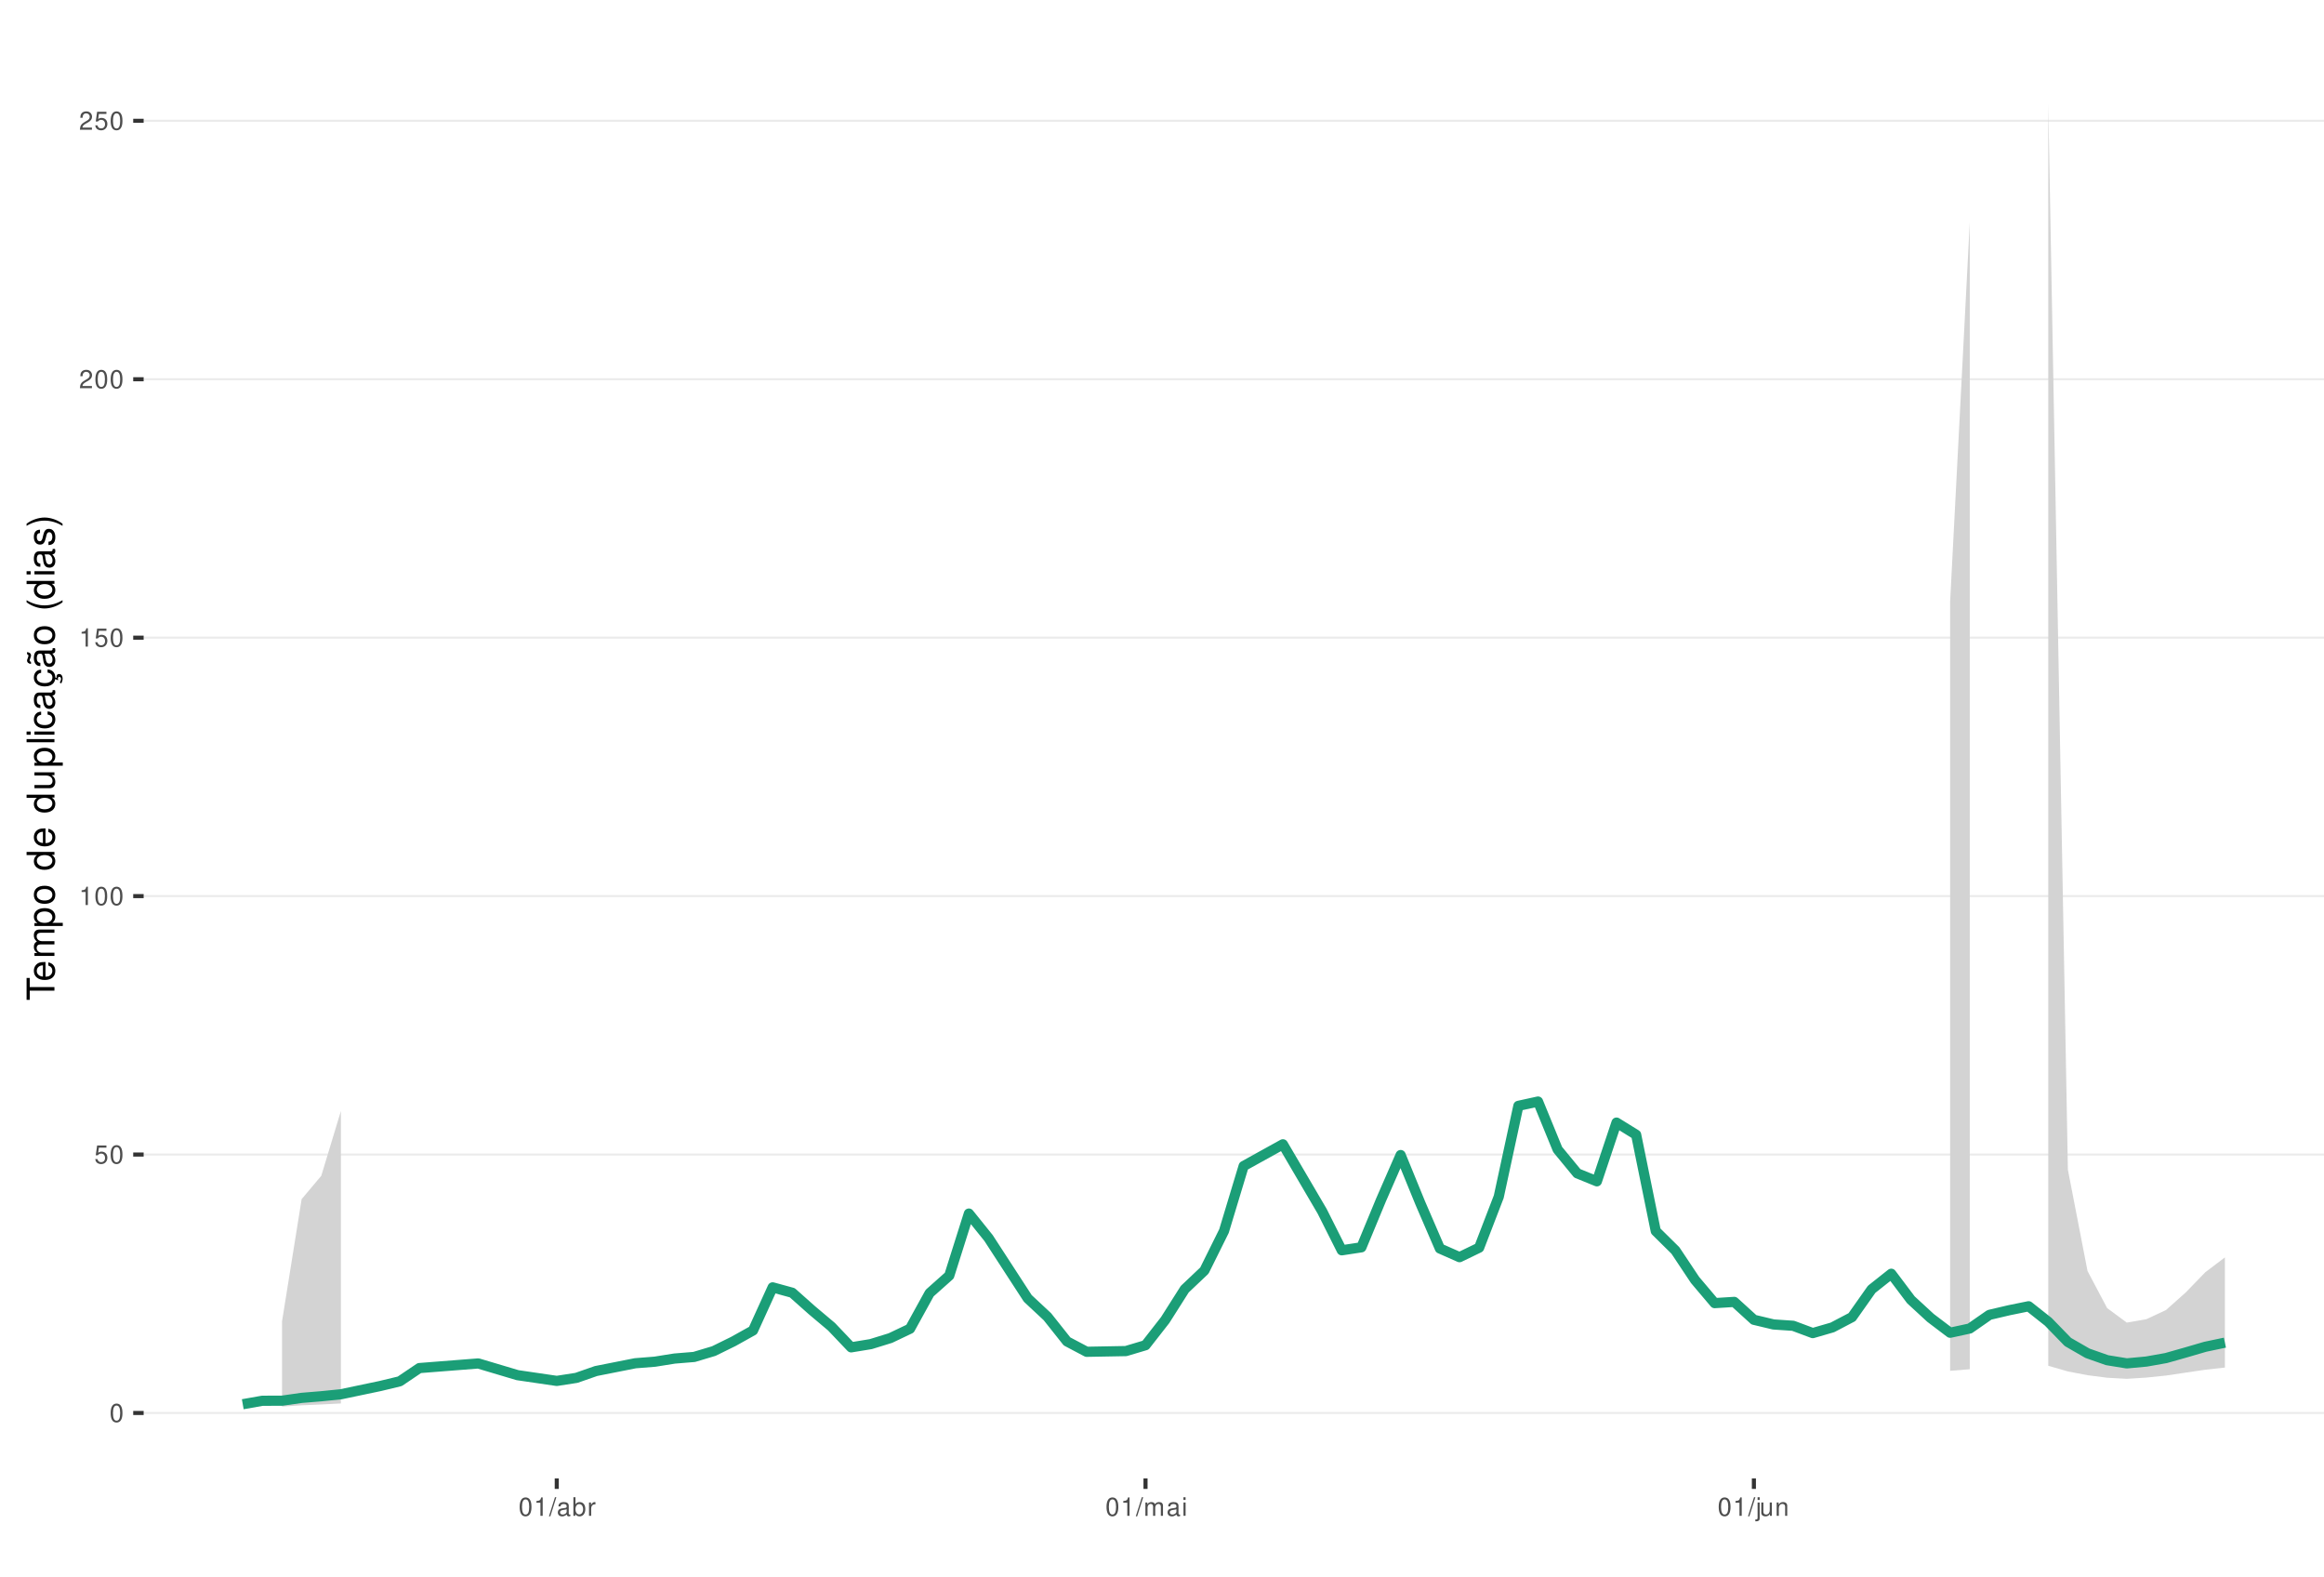
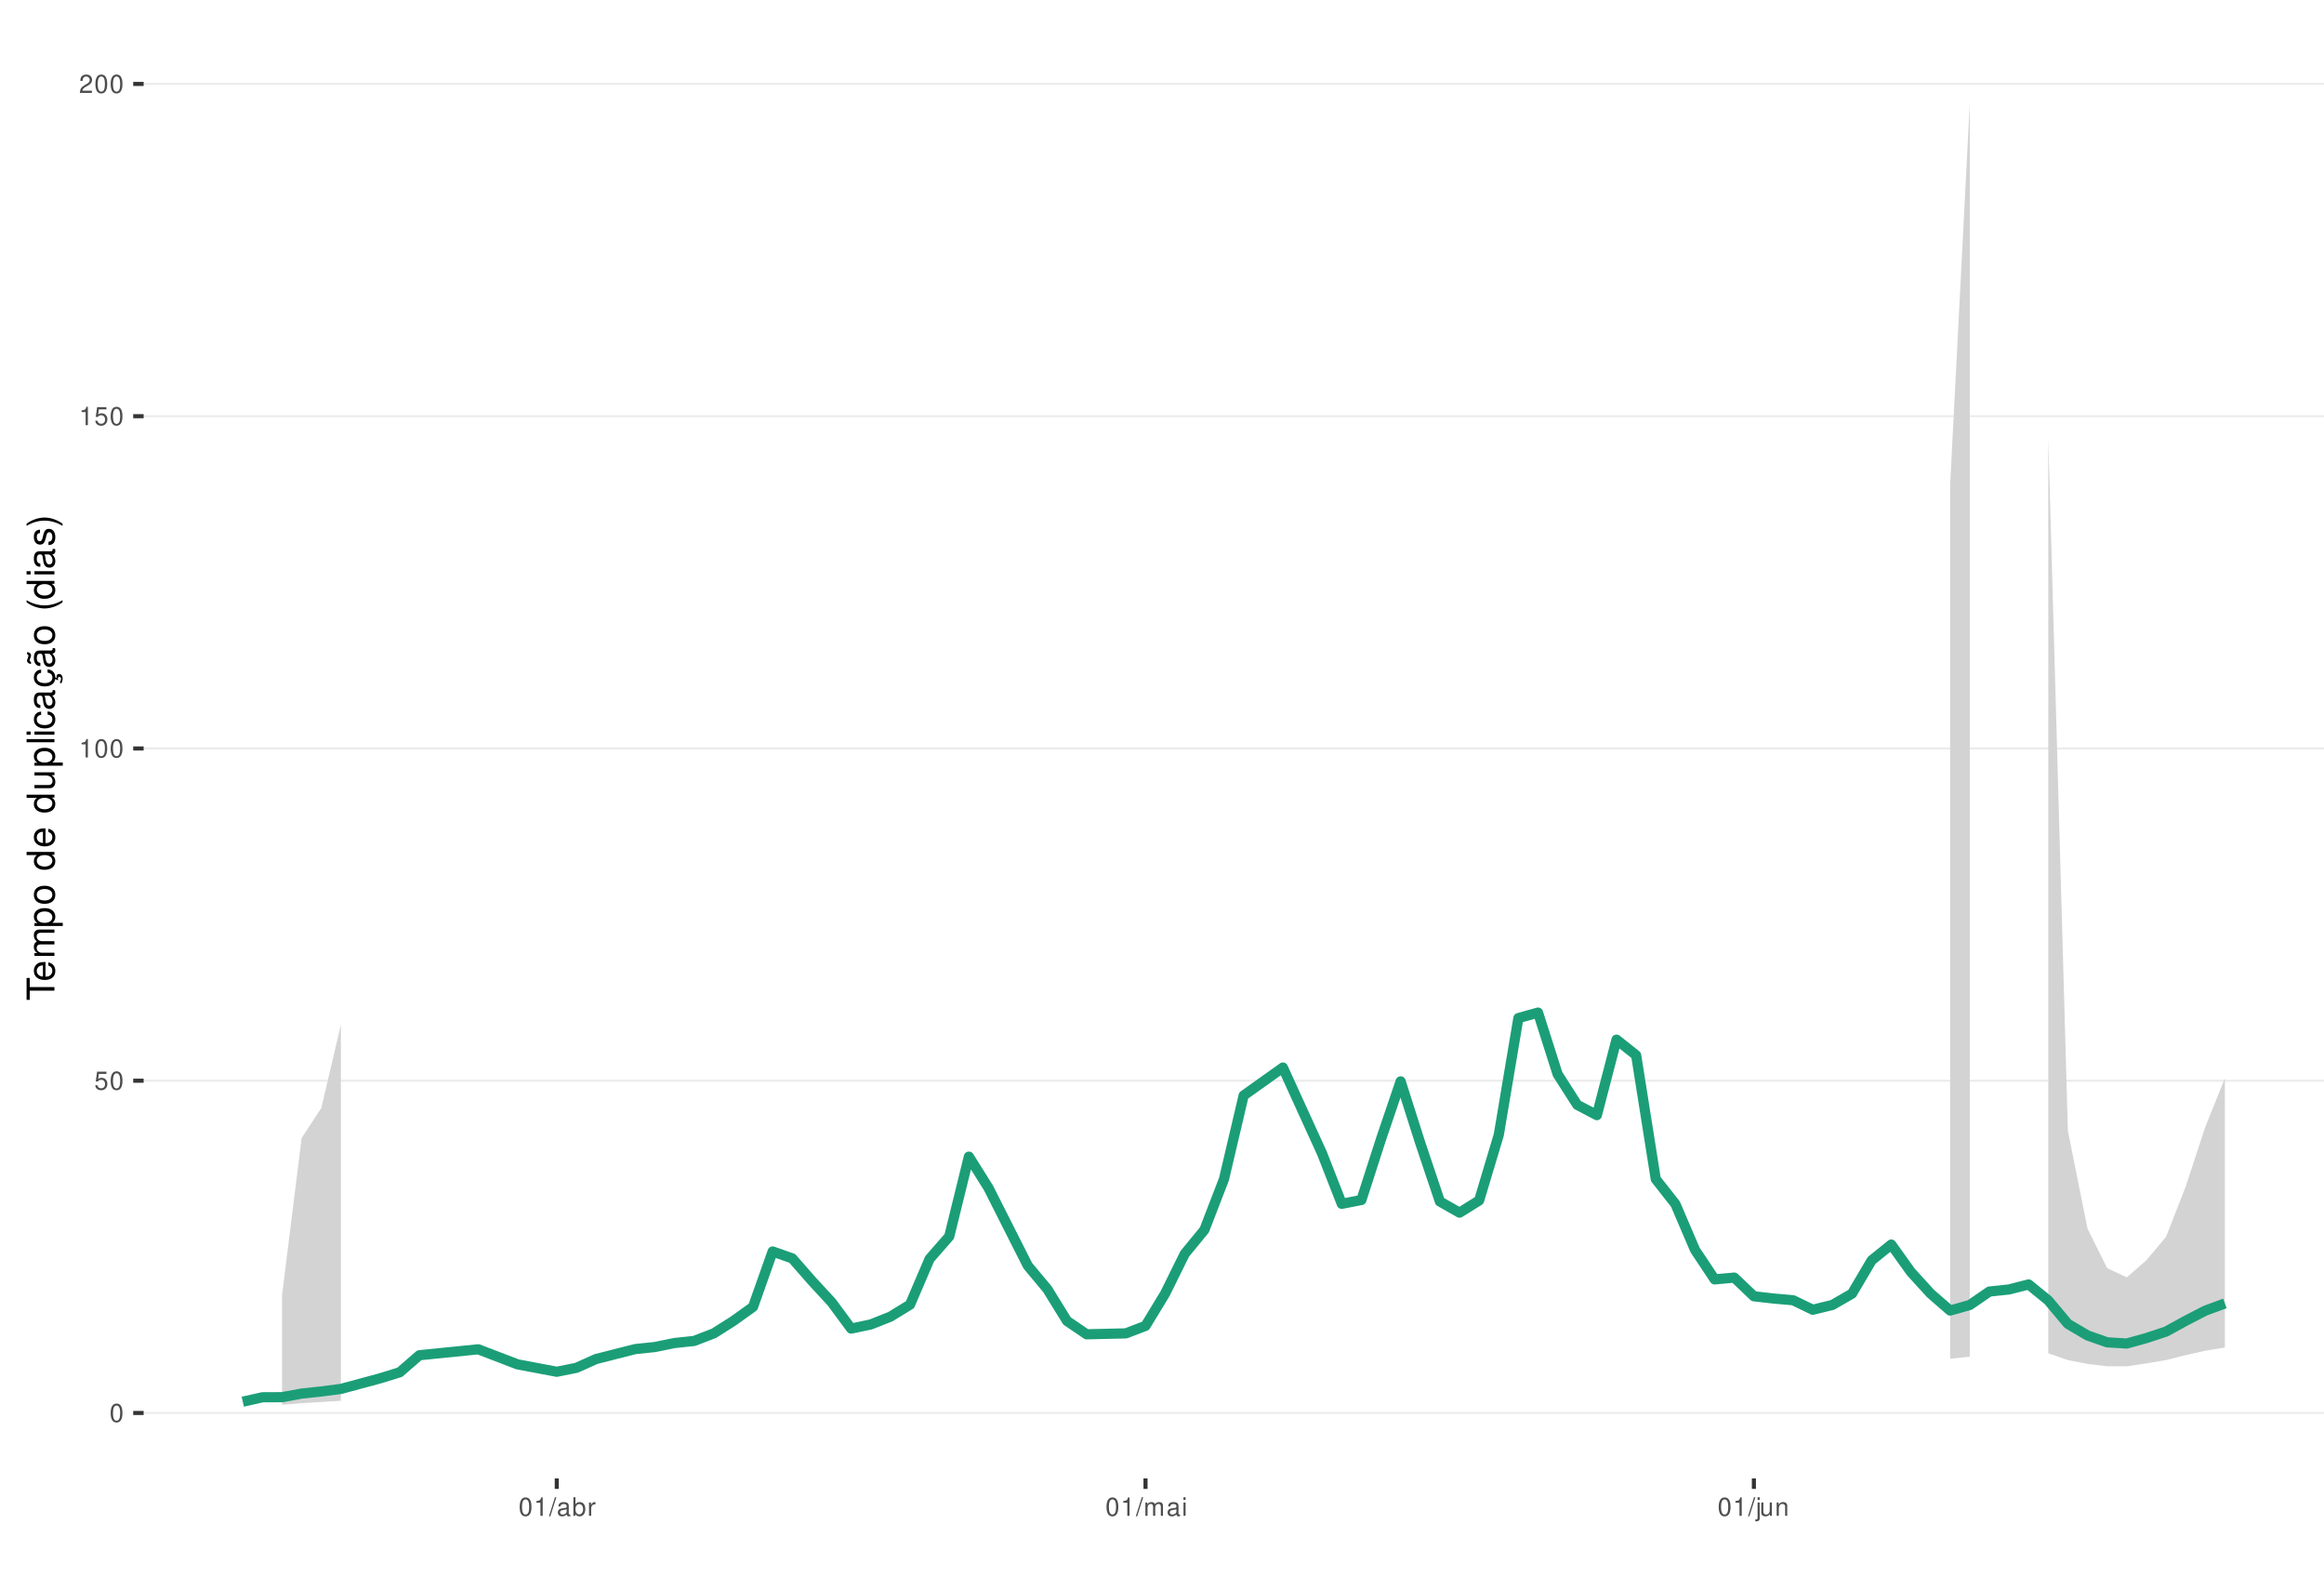
<svg xmlns="http://www.w3.org/2000/svg" xmlns:xlink="http://www.w3.org/1999/xlink" width="609pt" height="413pt" viewBox="0 0 609 413" version="1.1">
  <defs>
    <g>
      <symbol overflow="visible" id="glyph0-0">
        <path style="stroke:none;" d="" />
      </symbol>
      <symbol overflow="visible" id="glyph0-1">
        <path style="stroke:none;" d="M 1.828 -4.812 C 1.391 -4.812 0.984 -4.609 0.75 -4.281 C 0.438 -3.859 0.281 -3.219 0.281 -2.328 C 0.281 -0.703 0.812 0.156 1.828 0.156 C 2.828 0.156 3.375 -0.703 3.375 -2.297 C 3.375 -3.219 3.234 -3.844 2.922 -4.281 C 2.672 -4.625 2.281 -4.812 1.828 -4.812 Z M 1.828 -4.297 C 2.469 -4.297 2.781 -3.641 2.781 -2.344 C 2.781 -0.969 2.469 -0.328 1.812 -0.328 C 1.203 -0.328 0.891 -1 0.891 -2.328 C 0.891 -3.641 1.203 -4.297 1.828 -4.297 Z M 1.828 -4.297 " />
      </symbol>
      <symbol overflow="visible" id="glyph0-2">
        <path style="stroke:none;" d="M 3.172 -4.719 L 0.734 -4.719 L 0.375 -2.156 L 0.922 -2.156 C 1.188 -2.469 1.422 -2.594 1.797 -2.594 C 2.422 -2.594 2.812 -2.156 2.812 -1.453 C 2.812 -0.781 2.422 -0.359 1.781 -0.359 C 1.266 -0.359 0.953 -0.625 0.812 -1.156 L 0.234 -1.156 C 0.312 -0.766 0.375 -0.578 0.516 -0.406 C 0.781 -0.047 1.266 0.156 1.797 0.156 C 2.75 0.156 3.422 -0.547 3.422 -1.531 C 3.422 -2.469 2.797 -3.109 1.891 -3.109 C 1.562 -3.109 1.297 -3.016 1.016 -2.828 L 1.203 -4.141 L 3.172 -4.141 Z M 3.172 -4.719 " />
      </symbol>
      <symbol overflow="visible" id="glyph0-3">
        <path style="stroke:none;" d="M 1.719 -3.422 L 1.719 0 L 2.312 0 L 2.312 -4.812 L 1.922 -4.812 C 1.719 -4.078 1.578 -3.969 0.672 -3.859 L 0.672 -3.422 Z M 1.719 -3.422 " />
      </symbol>
      <symbol overflow="visible" id="glyph0-4">
        <path style="stroke:none;" d="M 3.375 -0.578 L 0.891 -0.578 C 0.938 -0.984 1.156 -1.234 1.734 -1.578 L 2.406 -1.953 C 3.062 -2.328 3.406 -2.812 3.406 -3.406 C 3.406 -3.812 3.234 -4.188 2.969 -4.438 C 2.688 -4.688 2.344 -4.812 1.891 -4.812 C 1.297 -4.812 0.844 -4.594 0.578 -4.188 C 0.422 -3.938 0.344 -3.641 0.328 -3.141 L 0.922 -3.141 C 0.938 -3.469 0.984 -3.672 1.062 -3.828 C 1.219 -4.125 1.516 -4.297 1.875 -4.297 C 2.406 -4.297 2.797 -3.906 2.797 -3.391 C 2.797 -3.016 2.578 -2.672 2.156 -2.438 L 1.547 -2.078 C 0.562 -1.516 0.281 -1.062 0.219 0 L 3.375 0 Z M 3.375 -0.578 " />
      </symbol>
      <symbol overflow="visible" id="glyph0-5">
        <path style="stroke:none;" d="M 1.531 -4.859 L -0.047 0.141 L 0.312 0.141 L 1.891 -4.859 Z M 1.531 -4.859 " />
      </symbol>
      <symbol overflow="visible" id="glyph0-6">
        <path style="stroke:none;" d="M 3.562 -0.328 C 3.5 -0.312 3.469 -0.312 3.438 -0.312 C 3.25 -0.312 3.141 -0.406 3.141 -0.578 L 3.141 -2.641 C 3.141 -3.25 2.688 -3.594 1.828 -3.594 C 1.312 -3.594 0.906 -3.438 0.672 -3.188 C 0.516 -3 0.453 -2.797 0.438 -2.453 L 0.984 -2.453 C 1.031 -2.875 1.297 -3.078 1.812 -3.078 C 2.312 -3.078 2.594 -2.891 2.594 -2.562 L 2.594 -2.406 C 2.578 -2.172 2.469 -2.078 2.016 -2.031 C 1.219 -1.922 1.109 -1.891 0.891 -1.812 C 0.484 -1.641 0.281 -1.328 0.281 -0.875 C 0.281 -0.25 0.719 0.156 1.422 0.156 C 1.859 0.156 2.219 0 2.609 -0.359 C 2.656 0 2.828 0.156 3.188 0.156 C 3.297 0.156 3.375 0.141 3.562 0.094 Z M 2.594 -1.094 C 2.594 -0.906 2.531 -0.797 2.375 -0.641 C 2.141 -0.438 1.875 -0.328 1.547 -0.328 C 1.109 -0.328 0.859 -0.547 0.859 -0.891 C 0.859 -1.266 1.094 -1.438 1.703 -1.531 C 2.297 -1.609 2.406 -1.641 2.594 -1.719 Z M 2.594 -1.094 " />
      </symbol>
      <symbol overflow="visible" id="glyph0-7">
        <path style="stroke:none;" d="M 0.359 -4.859 L 0.359 0 L 0.859 0 L 0.859 -0.453 C 1.125 -0.047 1.484 0.156 1.969 0.156 C 2.875 0.156 3.484 -0.594 3.484 -1.75 C 3.484 -2.891 2.922 -3.594 1.984 -3.594 C 1.516 -3.594 1.172 -3.406 0.906 -3.016 L 0.906 -4.859 Z M 1.891 -3.062 C 2.5 -3.062 2.906 -2.531 2.906 -1.703 C 2.906 -0.906 2.484 -0.359 1.891 -0.359 C 1.297 -0.359 0.906 -0.906 0.906 -1.719 C 0.906 -2.531 1.297 -3.062 1.891 -3.062 Z M 1.891 -3.062 " />
      </symbol>
      <symbol overflow="visible" id="glyph0-8">
        <path style="stroke:none;" d="M 0.453 -3.484 L 0.453 0 L 1.016 0 L 1.016 -1.812 C 1.031 -2.656 1.375 -3.016 2.141 -3 L 2.141 -3.562 C 2.047 -3.578 1.984 -3.594 1.922 -3.594 C 1.562 -3.594 1.297 -3.375 0.969 -2.859 L 0.969 -3.484 Z M 0.453 -3.484 " />
      </symbol>
      <symbol overflow="visible" id="glyph0-9">
        <path style="stroke:none;" d="M 0.469 -3.484 L 0.469 0 L 1.031 0 L 1.031 -2.188 C 1.031 -2.703 1.391 -3.109 1.844 -3.109 C 2.25 -3.109 2.484 -2.844 2.484 -2.406 L 2.484 0 L 3.047 0 L 3.047 -2.188 C 3.047 -2.703 3.422 -3.109 3.875 -3.109 C 4.266 -3.109 4.516 -2.844 4.516 -2.406 L 4.516 0 L 5.078 0 L 5.078 -2.609 C 5.078 -3.234 4.719 -3.594 4.062 -3.594 C 3.594 -3.594 3.312 -3.453 2.984 -3.062 C 2.781 -3.422 2.5 -3.594 2.047 -3.594 C 1.578 -3.594 1.266 -3.422 0.984 -3 L 0.984 -3.484 Z M 0.469 -3.484 " />
      </symbol>
      <symbol overflow="visible" id="glyph0-10">
        <path style="stroke:none;" d="M 1 -3.484 L 0.453 -3.484 L 0.453 0 L 1 0 Z M 1 -4.859 L 0.438 -4.859 L 0.438 -4.156 L 1 -4.156 Z M 1 -4.859 " />
      </symbol>
      <symbol overflow="visible" id="glyph0-11">
        <path style="stroke:none;" d="M 0.469 -3.484 L 0.469 0.5 C 0.469 0.859 0.359 0.969 0.016 0.969 C -0.031 0.969 -0.047 0.969 -0.125 0.953 L -0.125 1.438 C -0.047 1.438 -0.016 1.453 0.062 1.453 C 0.688 1.453 1.016 1.203 1.016 0.719 L 1.016 -3.484 Z M 1.016 -4.859 L 0.469 -4.859 L 0.469 -4.156 L 1.016 -4.156 Z M 1.016 -4.859 " />
      </symbol>
      <symbol overflow="visible" id="glyph0-12">
        <path style="stroke:none;" d="M 3.203 0 L 3.203 -3.484 L 2.656 -3.484 L 2.656 -1.516 C 2.656 -0.797 2.281 -0.328 1.703 -0.328 C 1.266 -0.328 0.984 -0.594 0.984 -1.016 L 0.984 -3.484 L 0.438 -3.484 L 0.438 -0.797 C 0.438 -0.219 0.859 0.156 1.547 0.156 C 2.062 0.156 2.391 -0.031 2.703 -0.484 L 2.703 0 Z M 3.203 0 " />
      </symbol>
      <symbol overflow="visible" id="glyph0-13">
        <path style="stroke:none;" d="M 0.469 -3.484 L 0.469 0 L 1.031 0 L 1.031 -1.922 C 1.031 -2.641 1.391 -3.109 1.969 -3.109 C 2.406 -3.109 2.688 -2.828 2.688 -2.422 L 2.688 0 L 3.234 0 L 3.234 -2.641 C 3.234 -3.219 2.812 -3.594 2.141 -3.594 C 1.625 -3.594 1.281 -3.391 0.984 -2.906 L 0.984 -3.484 Z M 0.469 -3.484 " />
      </symbol>
      <symbol overflow="visible" id="glyph1-0">
        <path style="stroke:none;" d="" />
      </symbol>
      <symbol overflow="visible" id="glyph1-1">
        <path style="stroke:none;" d="M -6.469 -3.547 L -6.469 -5.938 L -7.297 -5.938 L -7.297 -0.203 L -6.469 -0.203 L -6.469 -2.609 L 0 -2.609 L 0 -3.547 Z M -6.469 -3.547 " />
      </symbol>
      <symbol overflow="visible" id="glyph1-2">
        <path style="stroke:none;" d="M -2.344 -5.125 C -3.141 -5.125 -3.625 -5.062 -4.016 -4.922 C -4.875 -4.578 -5.391 -3.781 -5.391 -2.797 C -5.391 -1.344 -4.281 -0.406 -2.547 -0.406 C -0.812 -0.406 0.234 -1.297 0.234 -2.781 C 0.234 -3.984 -0.453 -4.812 -1.594 -5.016 L -1.594 -4.188 C -0.906 -3.953 -0.547 -3.484 -0.547 -2.812 C -0.547 -2.281 -0.781 -1.828 -1.219 -1.547 C -1.516 -1.344 -1.812 -1.281 -2.344 -1.266 Z M -3.016 -1.297 C -3.984 -1.359 -4.625 -1.953 -4.625 -2.797 C -4.625 -3.641 -3.953 -4.234 -3.016 -4.234 Z M -3.016 -1.297 " />
      </symbol>
      <symbol overflow="visible" id="glyph1-3">
        <path style="stroke:none;" d="M -5.234 -0.703 L 0 -0.703 L 0 -1.547 L -3.297 -1.547 C -4.047 -1.547 -4.656 -2.094 -4.656 -2.766 C -4.656 -3.391 -4.281 -3.734 -3.609 -3.734 L 0 -3.734 L 0 -4.578 L -3.297 -4.578 C -4.047 -4.578 -4.656 -5.125 -4.656 -5.812 C -4.656 -6.422 -4.266 -6.781 -3.609 -6.781 L 0 -6.781 L 0 -7.625 L -3.938 -7.625 C -4.875 -7.625 -5.391 -7.078 -5.391 -6.094 C -5.391 -5.406 -5.188 -4.984 -4.594 -4.484 C -5.156 -4.188 -5.391 -3.766 -5.391 -3.078 C -5.391 -2.375 -5.125 -1.906 -4.5 -1.469 L -5.234 -1.469 Z M -5.234 -0.703 " />
      </symbol>
      <symbol overflow="visible" id="glyph1-4">
        <path style="stroke:none;" d="M 2.188 -0.547 L 2.188 -1.375 L -0.547 -1.375 C -0.016 -1.812 0.234 -2.312 0.234 -2.984 C 0.234 -4.344 -0.859 -5.234 -2.531 -5.234 C -4.297 -5.234 -5.391 -4.375 -5.391 -2.984 C -5.391 -2.266 -5.062 -1.703 -4.453 -1.312 L -5.234 -1.312 L -5.234 -0.547 Z M -4.609 -2.844 C -4.609 -3.766 -3.797 -4.359 -2.547 -4.359 C -1.359 -4.359 -0.547 -3.75 -0.547 -2.844 C -0.547 -1.953 -1.344 -1.375 -2.578 -1.375 C -3.812 -1.375 -4.609 -1.953 -4.609 -2.844 Z M -4.609 -2.844 " />
      </symbol>
      <symbol overflow="visible" id="glyph1-5">
        <path style="stroke:none;" d="M -5.391 -2.719 C -5.391 -1.234 -4.344 -0.359 -2.578 -0.359 C -0.812 -0.359 0.234 -1.234 0.234 -2.734 C 0.234 -4.203 -0.812 -5.094 -2.547 -5.094 C -4.359 -5.094 -5.391 -4.234 -5.391 -2.719 Z M -4.625 -2.734 C -4.625 -3.672 -3.844 -4.234 -2.547 -4.234 C -1.312 -4.234 -0.547 -3.656 -0.547 -2.734 C -0.547 -1.797 -1.312 -1.234 -2.578 -1.234 C -3.844 -1.234 -4.625 -1.797 -4.625 -2.734 Z M -4.625 -2.734 " />
      </symbol>
      <symbol overflow="visible" id="glyph1-6">
        <path style="stroke:none;" d="" />
      </symbol>
      <symbol overflow="visible" id="glyph1-7">
        <path style="stroke:none;" d="M -7.297 -4.953 L -7.297 -4.125 L -4.578 -4.125 C -5.109 -3.766 -5.391 -3.203 -5.391 -2.516 C -5.391 -1.156 -4.297 -0.266 -2.625 -0.266 C -0.859 -0.266 0.234 -1.125 0.234 -2.547 C 0.234 -3.266 -0.047 -3.766 -0.688 -4.203 L 0 -4.203 L 0 -4.953 Z M -4.609 -2.656 C -4.609 -3.547 -3.812 -4.125 -2.562 -4.125 C -1.344 -4.125 -0.547 -3.547 -0.547 -2.656 C -0.547 -1.734 -1.359 -1.125 -2.578 -1.125 C -3.797 -1.125 -4.609 -1.734 -4.609 -2.656 Z M -4.609 -2.656 " />
      </symbol>
      <symbol overflow="visible" id="glyph1-8">
        <path style="stroke:none;" d="M 0 -4.812 L -5.234 -4.812 L -5.234 -3.984 L -2.266 -3.984 C -1.203 -3.984 -0.5 -3.438 -0.5 -2.562 C -0.5 -1.906 -0.906 -1.484 -1.531 -1.484 L -5.234 -1.484 L -5.234 -0.656 L -1.203 -0.656 C -0.328 -0.656 0.234 -1.297 0.234 -2.312 C 0.234 -3.094 -0.047 -3.578 -0.734 -4.062 L 0 -4.062 Z M 0 -4.812 " />
      </symbol>
      <symbol overflow="visible" id="glyph1-9">
        <path style="stroke:none;" d="M -7.297 -1.516 L -7.297 -0.688 L 0 -0.688 L 0 -1.516 Z M -7.297 -1.516 " />
      </symbol>
      <symbol overflow="visible" id="glyph1-10">
        <path style="stroke:none;" d="M -5.234 -1.5 L -5.234 -0.672 L 0 -0.672 L 0 -1.5 Z M -7.297 -1.5 L -7.297 -0.656 L -6.234 -0.656 L -6.234 -1.5 Z M -7.297 -1.5 " />
      </symbol>
      <symbol overflow="visible" id="glyph1-11">
        <path style="stroke:none;" d="M -3.484 -4.703 C -3.984 -4.672 -4.312 -4.562 -4.609 -4.359 C -5.094 -4 -5.391 -3.375 -5.391 -2.641 C -5.391 -1.219 -4.266 -0.312 -2.531 -0.312 C -0.844 -0.312 0.234 -1.203 0.234 -2.625 C 0.234 -3.875 -0.516 -4.672 -1.797 -4.766 L -1.797 -3.938 C -0.953 -3.797 -0.547 -3.359 -0.547 -2.656 C -0.547 -1.734 -1.297 -1.188 -2.531 -1.188 C -3.844 -1.188 -4.625 -1.719 -4.625 -2.625 C -4.625 -3.328 -4.203 -3.766 -3.484 -3.875 Z M -3.484 -4.703 " />
      </symbol>
      <symbol overflow="visible" id="glyph1-12">
        <path style="stroke:none;" d="M -0.484 -5.344 C -0.469 -5.266 -0.469 -5.219 -0.469 -5.172 C -0.469 -4.875 -0.625 -4.719 -0.875 -4.719 L -3.953 -4.719 C -4.891 -4.719 -5.391 -4.047 -5.391 -2.75 C -5.391 -1.984 -5.172 -1.375 -4.781 -1.016 C -4.516 -0.766 -4.203 -0.672 -3.688 -0.656 L -3.688 -1.484 C -4.328 -1.562 -4.625 -1.938 -4.625 -2.719 C -4.625 -3.484 -4.344 -3.891 -3.844 -3.891 L -3.625 -3.891 C -3.266 -3.875 -3.125 -3.703 -3.047 -3.016 C -2.891 -1.844 -2.844 -1.656 -2.719 -1.344 C -2.453 -0.734 -2 -0.422 -1.312 -0.422 C -0.375 -0.422 0.234 -1.078 0.234 -2.141 C 0.234 -2.797 0 -3.328 -0.547 -3.922 C 0 -3.984 0.234 -4.234 0.234 -4.781 C 0.234 -4.953 0.203 -5.062 0.141 -5.344 Z M -1.656 -3.891 C -1.375 -3.891 -1.203 -3.812 -0.969 -3.562 C -0.656 -3.219 -0.5 -2.812 -0.5 -2.312 C -0.5 -1.672 -0.812 -1.297 -1.344 -1.297 C -1.891 -1.297 -2.172 -1.656 -2.297 -2.547 C -2.422 -3.438 -2.453 -3.609 -2.594 -3.891 Z M -1.656 -3.891 " />
      </symbol>
      <symbol overflow="visible" id="glyph1-13">
        <path style="stroke:none;" d="M 0.234 -2.641 C 0.234 -3.875 -0.547 -4.703 -1.797 -4.766 L -1.797 -3.938 C -0.953 -3.797 -0.531 -3.359 -0.531 -2.656 C -0.531 -1.734 -1.281 -1.188 -2.516 -1.188 C -3.844 -1.188 -4.625 -1.719 -4.625 -2.625 C -4.625 -3.328 -4.203 -3.766 -3.484 -3.875 L -3.484 -4.703 C -3.984 -4.672 -4.312 -4.562 -4.609 -4.359 C -5.094 -4 -5.391 -3.375 -5.391 -2.641 C -5.391 -1.219 -4.266 -0.312 -2.531 -0.312 C -1.469 -0.312 -0.625 -0.672 -0.156 -1.312 C 0.047 -1.594 0.125 -1.812 0.203 -2.25 L 0.922 -1.938 L 0.984 -2.062 C 0.938 -2.188 0.906 -2.25 0.906 -2.375 C 0.906 -2.656 1.047 -2.828 1.281 -2.828 C 1.547 -2.828 1.734 -2.594 1.734 -2.297 C 1.734 -2.031 1.672 -1.844 1.438 -1.406 L 1.406 -1.312 L 1.812 -1.094 C 2.078 -1.75 2.141 -1.953 2.141 -2.344 C 2.141 -3.109 1.781 -3.578 1.203 -3.578 C 0.781 -3.578 0.547 -3.297 0.547 -2.797 C 0.547 -2.703 0.547 -2.641 0.562 -2.516 Z M 0.234 -2.641 " />
      </symbol>
      <symbol overflow="visible" id="glyph1-14">
        <path style="stroke:none;" d="M -0.484 -5.344 C -0.469 -5.266 -0.469 -5.219 -0.469 -5.172 C -0.469 -4.875 -0.625 -4.719 -0.875 -4.719 L -3.953 -4.719 C -4.891 -4.719 -5.391 -4.047 -5.391 -2.75 C -5.391 -1.984 -5.172 -1.375 -4.781 -1.016 C -4.516 -0.766 -4.203 -0.672 -3.688 -0.656 L -3.688 -1.484 C -4.328 -1.562 -4.625 -1.938 -4.625 -2.719 C -4.625 -3.484 -4.344 -3.891 -3.844 -3.891 L -3.625 -3.891 C -3.266 -3.875 -3.125 -3.703 -3.047 -3.016 C -2.891 -1.844 -2.844 -1.656 -2.719 -1.344 C -2.453 -0.734 -2 -0.422 -1.312 -0.422 C -0.375 -0.422 0.234 -1.078 0.234 -2.141 C 0.234 -2.797 0 -3.328 -0.547 -3.922 C 0 -3.984 0.234 -4.234 0.234 -4.781 C 0.234 -4.953 0.203 -5.062 0.141 -5.344 Z M -1.656 -3.891 C -1.375 -3.891 -1.203 -3.812 -0.969 -3.562 C -0.656 -3.219 -0.5 -2.812 -0.5 -2.312 C -0.5 -1.672 -0.812 -1.297 -1.344 -1.297 C -1.891 -1.297 -2.172 -1.656 -2.297 -2.547 C -2.422 -3.438 -2.453 -3.609 -2.594 -3.891 Z M -7.172 -3.75 C -6.922 -3.672 -6.812 -3.547 -6.812 -3.375 C -6.812 -3.25 -6.875 -2.984 -6.984 -2.734 C -7.156 -2.312 -7.172 -2.25 -7.172 -2.047 C -7.172 -1.594 -6.797 -1.297 -6.141 -1.188 L -6.141 -1.766 C -6.375 -1.812 -6.5 -1.938 -6.5 -2.094 C -6.5 -2.203 -6.469 -2.344 -6.375 -2.578 C -6.156 -3.156 -6.125 -3.234 -6.125 -3.438 C -6.125 -3.922 -6.484 -4.219 -7.172 -4.312 Z M -7.172 -3.75 " />
      </symbol>
      <symbol overflow="visible" id="glyph1-15">
        <path style="stroke:none;" d="M -7.297 -2.359 C -5.984 -1.359 -4.156 -0.734 -2.594 -0.734 C -1.016 -0.734 0.812 -1.359 2.125 -2.359 L 2.125 -2.906 C 0.688 -2.031 -0.984 -1.547 -2.594 -1.547 C -4.188 -1.547 -5.875 -2.031 -7.297 -2.906 Z M -7.297 -2.359 " />
      </symbol>
      <symbol overflow="visible" id="glyph1-16">
        <path style="stroke:none;" d="M -3.781 -4.375 C -4.812 -4.375 -5.391 -3.688 -5.391 -2.484 C -5.391 -1.266 -4.766 -0.469 -3.797 -0.469 C -2.969 -0.469 -2.578 -0.891 -2.281 -2.125 L -2.094 -2.906 C -1.953 -3.484 -1.734 -3.719 -1.375 -3.719 C -0.875 -3.719 -0.547 -3.234 -0.547 -2.5 C -0.547 -2.047 -0.672 -1.672 -0.891 -1.453 C -1.047 -1.328 -1.188 -1.266 -1.562 -1.219 L -1.562 -0.344 C -0.344 -0.375 0.234 -1.062 0.234 -2.438 C 0.234 -3.75 -0.422 -4.594 -1.438 -4.594 C -2.203 -4.594 -2.641 -4.156 -2.891 -3.109 L -3.078 -2.312 C -3.234 -1.625 -3.453 -1.344 -3.828 -1.344 C -4.312 -1.344 -4.625 -1.766 -4.625 -2.453 C -4.625 -3.125 -4.328 -3.484 -3.781 -3.5 Z M -3.781 -4.375 " />
      </symbol>
      <symbol overflow="visible" id="glyph1-17">
        <path style="stroke:none;" d="M 2.125 -0.938 C 0.812 -1.938 -1.016 -2.562 -2.578 -2.562 C -4.156 -2.562 -5.984 -1.938 -7.297 -0.938 L -7.297 -0.375 C -5.859 -1.266 -4.188 -1.75 -2.578 -1.75 C -0.984 -1.75 0.703 -1.266 2.125 -0.375 Z M 2.125 -0.938 " />
      </symbol>
    </g>
    <clipPath id="clip1">
      <path d="M 37.645 9.961 L 609 9.961 L 609 387.328 L 37.645 387.328 Z M 37.645 9.961 " />
    </clipPath>
    <clipPath id="clip2">
      <path d="M 37.645 369 L 609 369 L 609 371 L 37.645 371 Z M 37.645 369 " />
    </clipPath>
    <clipPath id="clip3">
-       <path d="M 37.645 302 L 609 302 L 609 303 L 37.645 303 Z M 37.645 302 " />
+       <path d="M 37.645 282 L 609 282 L 609 284 L 37.645 284 Z M 37.645 282 " />
    </clipPath>
    <clipPath id="clip4">
-       <path d="M 37.645 234 L 609 234 L 609 236 L 37.645 236 Z M 37.645 234 " />
+       <path d="M 37.645 195 L 609 195 L 609 197 L 37.645 197 Z M 37.645 195 " />
    </clipPath>
    <clipPath id="clip5">
-       <path d="M 37.645 166 L 609 166 L 609 168 L 37.645 168 Z M 37.645 166 " />
+       <path d="M 37.645 108 L 609 108 L 609 110 L 37.645 110 Z M 37.645 108 " />
    </clipPath>
    <clipPath id="clip6">
-       <path d="M 37.645 99 L 609 99 L 609 100 L 37.645 100 Z M 37.645 99 " />
-     </clipPath>
-     <clipPath id="clip7">
-       <path d="M 37.645 31 L 609 31 L 609 32 L 37.645 32 Z M 37.645 31 " />
+       <path d="M 37.645 21 L 609 21 L 609 23 L 37.645 23 Z M 37.645 21 " />
    </clipPath>
  </defs>
  <g id="surface79">
    <rect x="0" y="0" width="609" height="413" style="fill:rgb(100%,100%,100%);fill-opacity:1;stroke:none;" />
    <rect x="0" y="0" width="609" height="413" style="fill:rgb(100%,100%,100%);fill-opacity:1;stroke:none;" />
    <path style="fill:none;stroke-width:1.067;stroke-linecap:round;stroke-linejoin:round;stroke:rgb(100%,100%,100%);stroke-opacity:1;stroke-miterlimit:10;" d="M 0 413 L 609 413 L 609 0 L 0 0 Z M 0 413 " />
    <g clip-path="url(#clip1)" clip-rule="nonzero">
      <path style=" stroke:none;fill-rule:nonzero;fill:rgb(100%,100%,100%);fill-opacity:1;" d="M 37.645 387.328 L 609 387.328 L 609 9.961 L 37.645 9.961 Z M 37.645 387.328 " />
    </g>
    <g clip-path="url(#clip2)" clip-rule="nonzero">
      <path style="fill:none;stroke-width:0.533;stroke-linecap:butt;stroke-linejoin:round;stroke:rgb(92.157%,92.157%,92.157%);stroke-opacity:1;stroke-miterlimit:10;" d="M 37.645 370.176 L 609 370.176 " />
    </g>
    <g clip-path="url(#clip3)" clip-rule="nonzero">
-       <path style="fill:none;stroke-width:0.533;stroke-linecap:butt;stroke-linejoin:round;stroke:rgb(92.157%,92.157%,92.157%);stroke-opacity:1;stroke-miterlimit:10;" d="M 37.645 302.469 L 609 302.469 " />
+       <path style="fill:none;stroke-width:0.533;stroke-linecap:butt;stroke-linejoin:round;stroke:rgb(92.157%,92.157%,92.157%);stroke-opacity:1;stroke-miterlimit:10;" d="M 37.645 283.129 L 609 283.129 " />
    </g>
    <g clip-path="url(#clip4)" clip-rule="nonzero">
-       <path style="fill:none;stroke-width:0.533;stroke-linecap:butt;stroke-linejoin:round;stroke:rgb(92.157%,92.157%,92.157%);stroke-opacity:1;stroke-miterlimit:10;" d="M 37.645 234.762 L 609 234.762 " />
+       <path style="fill:none;stroke-width:0.533;stroke-linecap:butt;stroke-linejoin:round;stroke:rgb(92.157%,92.157%,92.157%);stroke-opacity:1;stroke-miterlimit:10;" d="M 37.645 196.082 L 609 196.082 " />
    </g>
    <g clip-path="url(#clip5)" clip-rule="nonzero">
-       <path style="fill:none;stroke-width:0.533;stroke-linecap:butt;stroke-linejoin:round;stroke:rgb(92.157%,92.157%,92.157%);stroke-opacity:1;stroke-miterlimit:10;" d="M 37.645 167.059 L 609 167.059 " />
+       <path style="fill:none;stroke-width:0.533;stroke-linecap:butt;stroke-linejoin:round;stroke:rgb(92.157%,92.157%,92.157%);stroke-opacity:1;stroke-miterlimit:10;" d="M 37.645 109.035 L 609 109.035 " />
    </g>
    <g clip-path="url(#clip6)" clip-rule="nonzero">
-       <path style="fill:none;stroke-width:0.533;stroke-linecap:butt;stroke-linejoin:round;stroke:rgb(92.157%,92.157%,92.157%);stroke-opacity:1;stroke-miterlimit:10;" d="M 37.645 99.352 L 609 99.352 " />
-     </g>
-     <g clip-path="url(#clip7)" clip-rule="nonzero">
-       <path style="fill:none;stroke-width:0.533;stroke-linecap:butt;stroke-linejoin:round;stroke:rgb(92.157%,92.157%,92.157%);stroke-opacity:1;stroke-miterlimit:10;" d="M 37.645 31.645 L 609 31.645 " />
-     </g>
-     <path style=" stroke:none;fill-rule:nonzero;fill:rgb(82.745%,82.745%,82.745%);fill-opacity:1;" d="M 73.902 346.199 L 79.043 314.148 L 84.188 308.043 L 89.328 291.07 L 89.328 367.684 L 84.188 367.945 L 79.043 368.168 L 73.902 368.5 Z M 73.902 346.199 " />
-     <path style=" stroke:none;fill-rule:nonzero;fill:rgb(82.745%,82.745%,82.745%);fill-opacity:1;" d="M 511.031 157.551 L 516.176 58.23 L 516.176 358.711 L 511.031 359.129 Z M 511.031 157.551 " />
-     <path style=" stroke:none;fill-rule:nonzero;fill:rgb(82.745%,82.745%,82.745%);fill-opacity:1;" d="M 536.746 27.117 L 541.887 306.449 L 547.031 332.984 L 552.172 342.695 L 557.316 346.496 L 562.457 345.605 L 567.602 343.199 L 572.742 338.621 L 577.887 333.312 L 583.031 329.414 L 583.031 358.277 L 577.887 358.844 L 572.742 359.605 L 567.602 360.371 L 562.457 360.902 L 557.316 361.227 L 552.172 360.941 L 547.031 360.277 L 541.887 359.293 L 536.746 357.809 Z M 536.746 27.117 " />
-     <path style="fill:none;stroke-width:2.667;stroke-linecap:butt;stroke-linejoin:round;stroke:rgb(10.588%,61.961%,46.667%);stroke-opacity:1;stroke-miterlimit:10;" d="M 63.617 367.883 L 68.758 366.973 L 73.902 366.957 L 79.043 366.219 L 84.188 365.793 L 89.328 365.273 L 99.613 363.117 L 104.758 361.879 L 109.898 358.41 L 125.328 357.199 L 135.613 360.266 L 145.898 361.773 L 151.043 360.977 L 156.184 359.184 L 166.469 357.148 L 171.613 356.738 L 176.754 355.918 L 181.898 355.496 L 187.039 353.957 L 192.184 351.426 L 197.328 348.555 L 202.469 337.266 L 207.613 338.676 L 212.754 343.246 L 217.898 347.578 L 223.039 352.98 L 228.184 352.137 L 233.324 350.551 L 238.469 348.102 L 243.609 338.77 L 248.754 334.188 L 253.895 317.934 L 259.039 324.328 L 269.324 340.152 L 274.469 344.953 L 279.609 351.426 L 284.754 354.145 L 295.039 353.957 L 300.18 352.422 L 305.324 345.84 L 310.465 337.738 L 315.609 332.867 L 320.75 322.504 L 325.895 305.48 L 336.18 299.785 L 346.465 317.324 L 351.609 327.555 L 356.75 326.773 L 361.895 314.359 L 367.035 302.602 L 372.18 315.18 L 377.32 327.082 L 382.465 329.355 L 387.605 326.871 L 392.75 313.508 L 397.891 289.711 L 403.035 288.586 L 408.176 301.141 L 413.32 307.391 L 418.461 309.484 L 423.605 294.098 L 428.75 297.281 L 433.891 322.516 L 439.035 327.594 L 444.176 335.316 L 449.32 341.395 L 454.461 341.074 L 459.605 345.758 L 464.746 346.984 L 469.891 347.332 L 475.031 349.25 L 480.176 347.758 L 485.316 345.062 L 490.461 337.773 L 495.602 333.699 L 500.746 340.527 L 505.891 345.262 L 511.031 349.156 L 516.176 348.043 L 521.316 344.469 L 526.461 343.262 L 531.602 342.215 L 536.746 346.285 L 541.887 351.574 L 547.031 354.535 L 552.172 356.344 L 557.316 357.18 L 562.457 356.703 L 567.602 355.789 L 572.742 354.332 L 577.887 352.832 L 583.031 351.75 " />
+       <path style="fill:none;stroke-width:0.533;stroke-linecap:butt;stroke-linejoin:round;stroke:rgb(92.157%,92.157%,92.157%);stroke-opacity:1;stroke-miterlimit:10;" d="M 37.645 21.988 L 609 21.988 " />
+     </g>
+     <path style=" stroke:none;fill-rule:nonzero;fill:rgb(82.745%,82.745%,82.745%);fill-opacity:1;" d="M 73.902 339.352 L 79.043 298.145 L 84.188 290.293 L 89.328 268.473 L 89.328 366.969 L 84.188 367.305 L 79.043 367.598 L 73.902 368.02 Z M 73.902 339.352 " />
+     <path style=" stroke:none;fill-rule:nonzero;fill:rgb(82.745%,82.745%,82.745%);fill-opacity:1;" d="M 511.031 126.977 L 516.176 27.117 L 516.176 355.434 L 511.031 355.984 Z M 511.031 126.977 " />
+     <path style=" stroke:none;fill-rule:nonzero;fill:rgb(82.745%,82.745%,82.745%);fill-opacity:1;" d="M 536.746 114.734 L 541.887 296.273 L 547.031 321.887 L 552.172 332.219 L 557.316 334.656 L 562.457 330.152 L 567.602 324.043 L 572.742 310.902 L 577.887 295.242 L 583.031 282.473 L 583.031 353.023 L 577.887 353.863 L 572.742 355.027 L 567.602 356.316 L 562.457 357.184 L 557.316 357.953 L 552.172 357.941 L 547.031 357.32 L 541.887 356.32 L 536.746 354.539 Z M 536.746 114.734 " />
+     <path style="fill:none;stroke-width:2.667;stroke-linecap:butt;stroke-linejoin:round;stroke:rgb(10.588%,61.961%,46.667%);stroke-opacity:1;stroke-miterlimit:10;" d="M 63.617 367.227 L 68.758 366.059 L 73.902 366.035 L 79.043 365.09 L 84.188 364.539 L 89.328 363.875 L 99.613 361.098 L 104.758 359.508 L 109.898 355.047 L 125.328 353.492 L 135.613 357.434 L 145.898 359.375 L 151.043 358.348 L 156.184 356.043 L 166.469 353.43 L 171.613 352.898 L 176.754 351.848 L 181.898 351.305 L 187.039 349.324 L 192.184 346.066 L 197.328 342.379 L 202.469 327.863 L 207.613 329.68 L 212.754 335.555 L 217.898 341.121 L 223.039 348.066 L 228.184 346.984 L 233.324 344.945 L 238.469 341.793 L 243.609 329.797 L 248.754 323.906 L 253.895 303.012 L 259.039 311.23 L 269.324 331.578 L 274.469 337.746 L 279.609 346.066 L 284.754 349.562 L 295.039 349.32 L 300.18 347.352 L 305.324 338.887 L 310.465 328.473 L 315.609 322.211 L 320.75 308.883 L 325.895 287 L 336.18 279.68 L 346.465 302.227 L 351.609 315.383 L 356.75 314.375 L 361.895 298.418 L 367.035 283.297 L 372.18 299.469 L 377.32 314.77 L 382.465 317.695 L 387.605 314.5 L 392.75 297.32 L 397.891 266.727 L 403.035 265.277 L 408.176 281.422 L 413.32 289.453 L 418.461 292.148 L 423.605 272.367 L 428.75 276.461 L 433.891 308.902 L 439.035 315.434 L 444.176 327.438 L 449.32 335.176 L 454.461 334.707 L 459.605 339.602 L 464.746 340.188 L 469.891 340.641 L 475.031 343.129 L 480.176 341.875 L 485.316 338.914 L 490.461 330.195 L 495.602 326.051 L 500.746 333.23 L 505.891 338.875 L 511.031 343.34 L 516.176 341.891 L 521.316 338.359 L 526.461 337.816 L 531.602 336.5 L 536.746 340.691 L 541.887 346.828 L 547.031 349.859 L 552.172 351.664 L 557.316 351.98 L 562.457 350.551 L 567.602 348.855 L 572.742 346.035 L 577.887 343.371 L 583.031 341.477 " />
    <g style="fill:rgb(30.196%,30.196%,30.196%);fill-opacity:1;">
      <use xlink:href="#glyph0-1" x="28.715" y="372.523" />
    </g>
    <g style="fill:rgb(30.196%,30.196%,30.196%);fill-opacity:1;">
-       <use xlink:href="#glyph0-2" x="24.715" y="304.816" />
-       <use xlink:href="#glyph0-1" x="28.715" y="304.816" />
-     </g>
-     <g style="fill:rgb(30.196%,30.196%,30.196%);fill-opacity:1;">
-       <use xlink:href="#glyph0-3" x="20.715" y="237.109" />
-       <use xlink:href="#glyph0-1" x="24.715" y="237.109" />
-       <use xlink:href="#glyph0-1" x="28.715" y="237.109" />
-     </g>
-     <g style="fill:rgb(30.196%,30.196%,30.196%);fill-opacity:1;">
-       <use xlink:href="#glyph0-3" x="20.715" y="169.406" />
-       <use xlink:href="#glyph0-2" x="24.715" y="169.406" />
-       <use xlink:href="#glyph0-1" x="28.715" y="169.406" />
-     </g>
-     <g style="fill:rgb(30.196%,30.196%,30.196%);fill-opacity:1;">
-       <use xlink:href="#glyph0-4" x="20.715" y="101.699" />
-       <use xlink:href="#glyph0-1" x="24.715" y="101.699" />
-       <use xlink:href="#glyph0-1" x="28.715" y="101.699" />
-     </g>
-     <g style="fill:rgb(30.196%,30.196%,30.196%);fill-opacity:1;">
-       <use xlink:href="#glyph0-4" x="20.715" y="33.992" />
-       <use xlink:href="#glyph0-2" x="24.715" y="33.992" />
-       <use xlink:href="#glyph0-1" x="28.715" y="33.992" />
+       <use xlink:href="#glyph0-2" x="24.715" y="285.477" />
+       <use xlink:href="#glyph0-1" x="28.715" y="285.477" />
+     </g>
+     <g style="fill:rgb(30.196%,30.196%,30.196%);fill-opacity:1;">
+       <use xlink:href="#glyph0-3" x="20.715" y="198.43" />
+       <use xlink:href="#glyph0-1" x="24.715" y="198.43" />
+       <use xlink:href="#glyph0-1" x="28.715" y="198.43" />
+     </g>
+     <g style="fill:rgb(30.196%,30.196%,30.196%);fill-opacity:1;">
+       <use xlink:href="#glyph0-3" x="20.715" y="111.383" />
+       <use xlink:href="#glyph0-2" x="24.715" y="111.383" />
+       <use xlink:href="#glyph0-1" x="28.715" y="111.383" />
+     </g>
+     <g style="fill:rgb(30.196%,30.196%,30.196%);fill-opacity:1;">
+       <use xlink:href="#glyph0-4" x="20.715" y="24.336" />
+       <use xlink:href="#glyph0-1" x="24.715" y="24.336" />
+       <use xlink:href="#glyph0-1" x="28.715" y="24.336" />
    </g>
    <path style="fill:none;stroke-width:1.067;stroke-linecap:butt;stroke-linejoin:round;stroke:rgb(20%,20%,20%);stroke-opacity:1;stroke-miterlimit:10;" d="M 34.906 370.176 L 37.645 370.176 " />
-     <path style="fill:none;stroke-width:1.067;stroke-linecap:butt;stroke-linejoin:round;stroke:rgb(20%,20%,20%);stroke-opacity:1;stroke-miterlimit:10;" d="M 34.906 302.469 L 37.645 302.469 " />
-     <path style="fill:none;stroke-width:1.067;stroke-linecap:butt;stroke-linejoin:round;stroke:rgb(20%,20%,20%);stroke-opacity:1;stroke-miterlimit:10;" d="M 34.906 234.762 L 37.645 234.762 " />
-     <path style="fill:none;stroke-width:1.067;stroke-linecap:butt;stroke-linejoin:round;stroke:rgb(20%,20%,20%);stroke-opacity:1;stroke-miterlimit:10;" d="M 34.906 167.059 L 37.645 167.059 " />
-     <path style="fill:none;stroke-width:1.067;stroke-linecap:butt;stroke-linejoin:round;stroke:rgb(20%,20%,20%);stroke-opacity:1;stroke-miterlimit:10;" d="M 34.906 99.352 L 37.645 99.352 " />
-     <path style="fill:none;stroke-width:1.067;stroke-linecap:butt;stroke-linejoin:round;stroke:rgb(20%,20%,20%);stroke-opacity:1;stroke-miterlimit:10;" d="M 34.906 31.645 L 37.645 31.645 " />
+     <path style="fill:none;stroke-width:1.067;stroke-linecap:butt;stroke-linejoin:round;stroke:rgb(20%,20%,20%);stroke-opacity:1;stroke-miterlimit:10;" d="M 34.906 283.129 L 37.645 283.129 " />
+     <path style="fill:none;stroke-width:1.067;stroke-linecap:butt;stroke-linejoin:round;stroke:rgb(20%,20%,20%);stroke-opacity:1;stroke-miterlimit:10;" d="M 34.906 196.082 L 37.645 196.082 " />
+     <path style="fill:none;stroke-width:1.067;stroke-linecap:butt;stroke-linejoin:round;stroke:rgb(20%,20%,20%);stroke-opacity:1;stroke-miterlimit:10;" d="M 34.906 109.035 L 37.645 109.035 " />
+     <path style="fill:none;stroke-width:1.067;stroke-linecap:butt;stroke-linejoin:round;stroke:rgb(20%,20%,20%);stroke-opacity:1;stroke-miterlimit:10;" d="M 34.906 21.988 L 37.645 21.988 " />
    <path style="fill:none;stroke-width:1.067;stroke-linecap:butt;stroke-linejoin:round;stroke:rgb(20%,20%,20%);stroke-opacity:1;stroke-miterlimit:10;" d="M 145.898 390.07 L 145.898 387.328 " />
    <path style="fill:none;stroke-width:1.067;stroke-linecap:butt;stroke-linejoin:round;stroke:rgb(20%,20%,20%);stroke-opacity:1;stroke-miterlimit:10;" d="M 300.18 390.07 L 300.18 387.328 " />
    <path style="fill:none;stroke-width:1.067;stroke-linecap:butt;stroke-linejoin:round;stroke:rgb(20%,20%,20%);stroke-opacity:1;stroke-miterlimit:10;" d="M 459.605 390.07 L 459.605 387.328 " />
    <g style="fill:rgb(30.196%,30.196%,30.196%);fill-opacity:1;">
      <use xlink:href="#glyph0-1" x="135.898" y="397.109" />
      <use xlink:href="#glyph0-3" x="139.898" y="397.109" />
      <use xlink:href="#glyph0-5" x="143.898" y="397.109" />
      <use xlink:href="#glyph0-6" x="145.898" y="397.109" />
      <use xlink:href="#glyph0-7" x="149.898" y="397.109" />
      <use xlink:href="#glyph0-8" x="153.898" y="397.109" />
    </g>
    <g style="fill:rgb(30.196%,30.196%,30.196%);fill-opacity:1;">
      <use xlink:href="#glyph0-1" x="289.68" y="397.109" />
      <use xlink:href="#glyph0-3" x="293.68" y="397.109" />
      <use xlink:href="#glyph0-5" x="297.68" y="397.109" />
      <use xlink:href="#glyph0-9" x="299.68" y="397.109" />
      <use xlink:href="#glyph0-6" x="305.68" y="397.109" />
      <use xlink:href="#glyph0-10" x="309.68" y="397.109" />
    </g>
    <g style="fill:rgb(30.196%,30.196%,30.196%);fill-opacity:1;">
      <use xlink:href="#glyph0-1" x="450.105" y="397.109" />
      <use xlink:href="#glyph0-3" x="454.105" y="397.109" />
      <use xlink:href="#glyph0-5" x="458.105" y="397.109" />
      <use xlink:href="#glyph0-11" x="460.105" y="397.109" />
      <use xlink:href="#glyph0-12" x="461.105" y="397.109" />
      <use xlink:href="#glyph0-13" x="465.105" y="397.109" />
    </g>
    <g style="fill:rgb(0%,0%,0%);fill-opacity:1;">
      <use xlink:href="#glyph1-1" x="14.263" y="262.145" />
      <use xlink:href="#glyph1-2" x="14.263" y="257.145" />
      <use xlink:href="#glyph1-3" x="14.263" y="251.145" />
      <use xlink:href="#glyph1-4" x="14.263" y="243.145" />
      <use xlink:href="#glyph1-5" x="14.263" y="237.145" />
      <use xlink:href="#glyph1-6" x="14.263" y="231.145" />
      <use xlink:href="#glyph1-7" x="14.263" y="228.145" />
      <use xlink:href="#glyph1-2" x="14.263" y="222.145" />
      <use xlink:href="#glyph1-6" x="14.263" y="216.145" />
      <use xlink:href="#glyph1-7" x="14.263" y="213.145" />
      <use xlink:href="#glyph1-8" x="14.263" y="207.145" />
      <use xlink:href="#glyph1-4" x="14.263" y="201.145" />
      <use xlink:href="#glyph1-9" x="14.263" y="195.145" />
      <use xlink:href="#glyph1-10" x="14.263" y="193.145" />
      <use xlink:href="#glyph1-11" x="14.263" y="191.145" />
      <use xlink:href="#glyph1-12" x="14.263" y="186.145" />
      <use xlink:href="#glyph1-13" x="14.263" y="180.145" />
      <use xlink:href="#glyph1-14" x="14.263" y="175.145" />
      <use xlink:href="#glyph1-5" x="14.263" y="169.145" />
      <use xlink:href="#glyph1-6" x="14.263" y="163.145" />
      <use xlink:href="#glyph1-15" x="14.263" y="160.145" />
      <use xlink:href="#glyph1-7" x="14.263" y="157.145" />
      <use xlink:href="#glyph1-10" x="14.263" y="151.145" />
      <use xlink:href="#glyph1-12" x="14.263" y="149.145" />
      <use xlink:href="#glyph1-16" x="14.263" y="143.145" />
      <use xlink:href="#glyph1-17" x="14.263" y="138.145" />
    </g>
  </g>
</svg>
